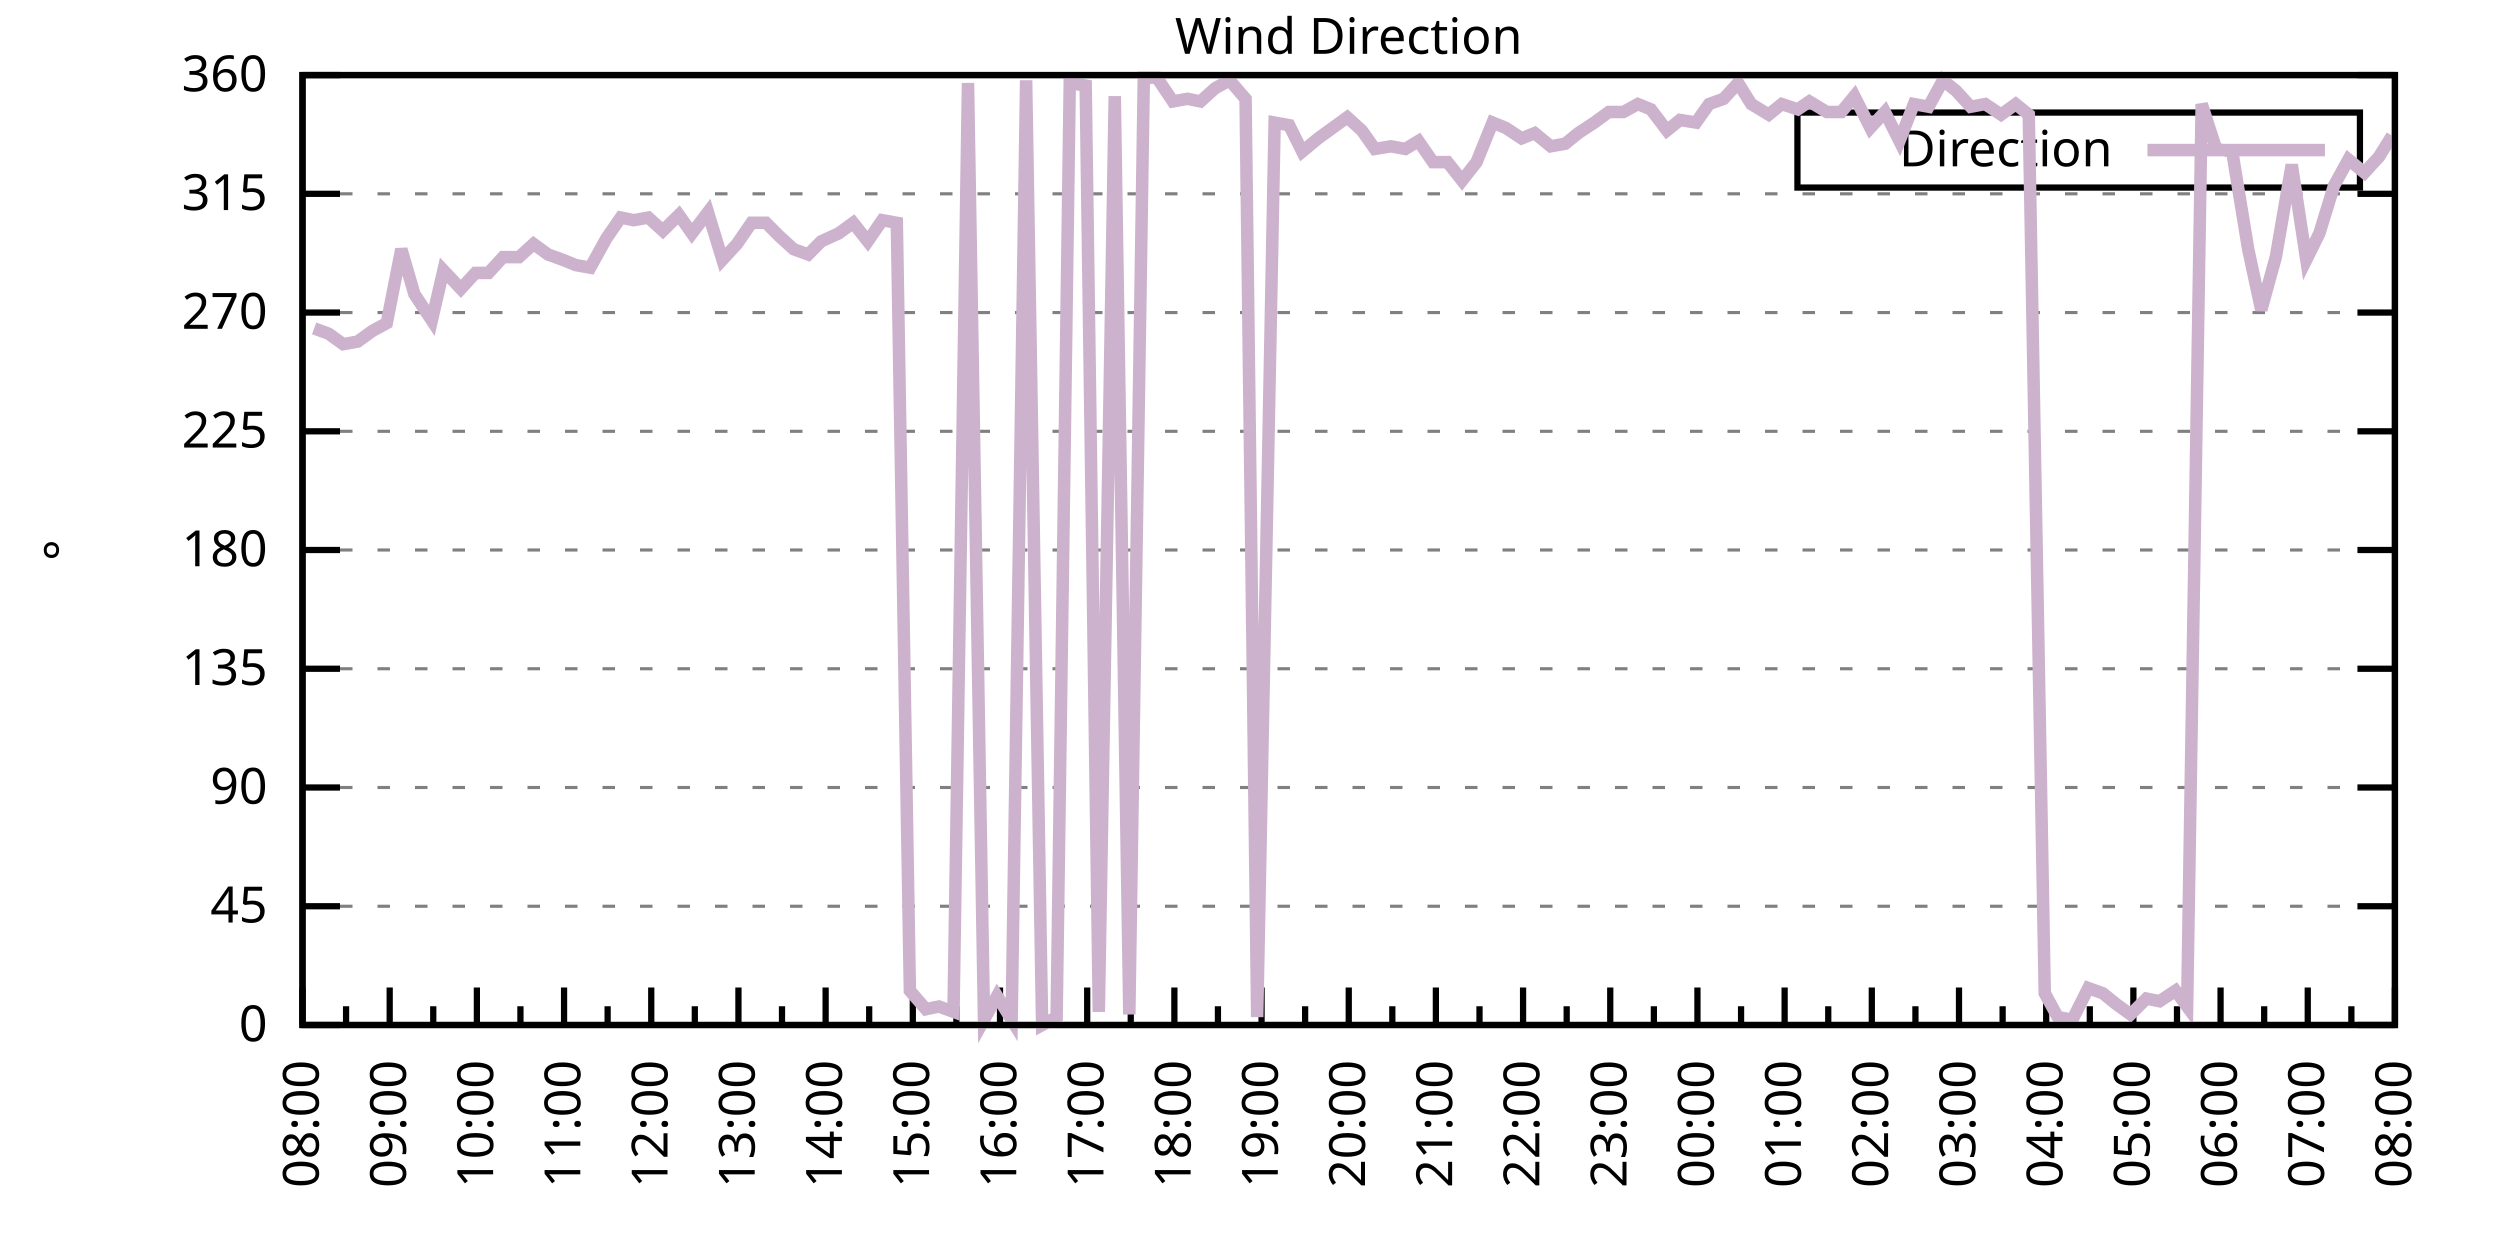
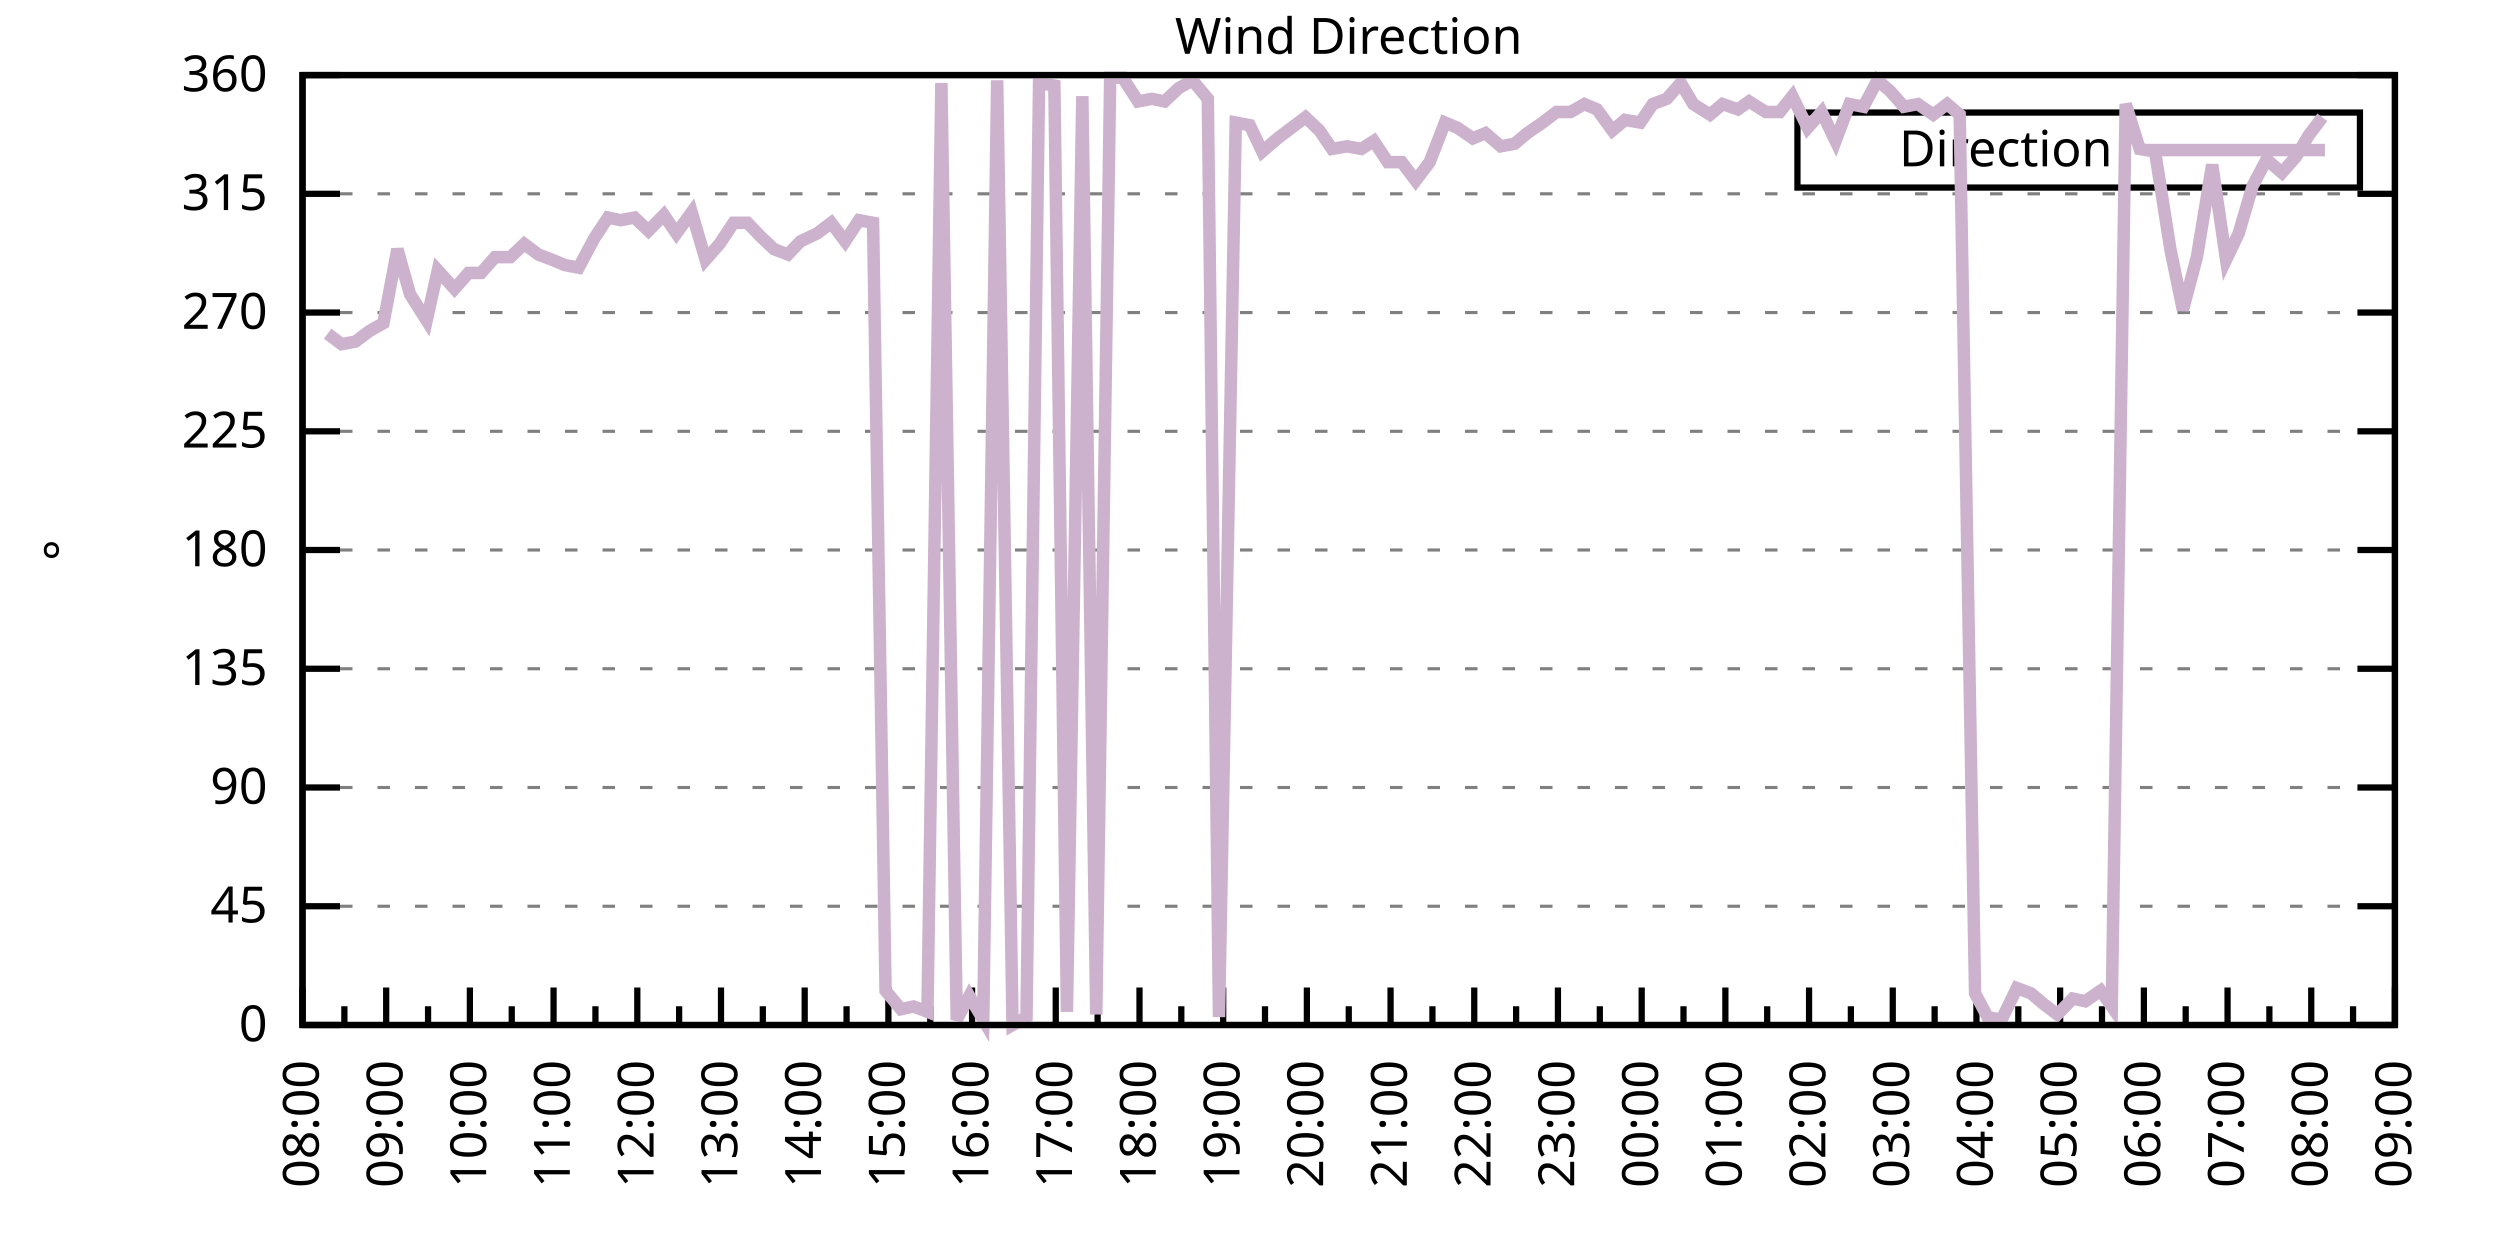
<svg xmlns="http://www.w3.org/2000/svg" xmlns:xlink="http://www.w3.org/1999/xlink" width="400" height="200" viewBox="0 0 400 200">
  <g id="gnuplot_canvas">
    <rect x="0" y="0" width="400" height="200" fill="none" />
    <defs>
      <circle id="gpDot" r="0.5" stroke-width="0.5" stroke="currentColor" />
      <path id="gpPt0" stroke-width="0.333" stroke="currentColor" d="M-1,0 h2 M0,-1 v2" />
      <path id="gpPt1" stroke-width="0.333" stroke="currentColor" d="M-1,-1 L1,1 M1,-1 L-1,1" />
      <path id="gpPt2" stroke-width="0.333" stroke="currentColor" d="M-1,0 L1,0 M0,-1 L0,1 M-1,-1 L1,1 M-1,1 L1,-1" />
      <rect id="gpPt3" stroke-width="0.333" stroke="currentColor" x="-1" y="-1" width="2" height="2" />
      <rect id="gpPt4" stroke-width="0.333" stroke="currentColor" fill="currentColor" x="-1" y="-1" width="2" height="2" />
      <circle id="gpPt5" stroke-width="0.333" stroke="currentColor" cx="0" cy="0" r="1" />
      <use xlink:href="#gpPt5" id="gpPt6" fill="currentColor" stroke="none" />
      <path id="gpPt7" stroke-width="0.333" stroke="currentColor" d="M0,-1.33 L-1.33,0.67 L1.33,0.67 z" />
      <use xlink:href="#gpPt7" id="gpPt8" fill="currentColor" stroke="none" />
      <use xlink:href="#gpPt7" id="gpPt9" stroke="currentColor" transform="rotate(180)" />
      <use xlink:href="#gpPt9" id="gpPt10" fill="currentColor" stroke="none" />
      <use xlink:href="#gpPt3" id="gpPt11" stroke="currentColor" transform="rotate(45)" />
      <use xlink:href="#gpPt11" id="gpPt12" fill="currentColor" stroke="none" />
      <path id="gpPt13" stroke-width="0.333" stroke="currentColor" d="M0,1.330 L1.265,0.411 L0.782,-1.067 L-0.782,-1.076 L-1.265,0.411 z" />
      <use xlink:href="#gpPt13" id="gpPt14" fill="currentColor" stroke="none" />
      <filter id="textbox" filterUnits="objectBoundingBox" x="0" y="0" height="1" width="1">
        <feFlood flood-color="white" flood-opacity="1" result="bgnd" />
        <feComposite in="SourceGraphic" in2="bgnd" operator="atop" />
      </filter>
      <filter id="greybox" filterUnits="objectBoundingBox" x="0" y="0" height="1" width="1">
        <feFlood flood-color="lightgrey" flood-opacity="1" result="grey" />
        <feComposite in="SourceGraphic" in2="grey" operator="atop" />
      </filter>
    </defs>
    <g fill="none" color="white" stroke="currentColor" stroke-width="1.00" stroke-linecap="butt" stroke-linejoin="miter">
</g>
    <g fill="none" color="black" stroke="currentColor" stroke-width="1.00" stroke-linecap="butt" stroke-linejoin="miter">
      <g stroke="none" shape-rendering="crispEdges">
        <polygon fill="rgb(255, 255, 255)" points="48.40,164.00 383.18,164.00 383.18,12.02 48.40,12.02 " />
      </g>
    </g>
    <g fill="none" color="black" stroke="currentColor" stroke-width="1.00" stroke-linecap="butt" stroke-linejoin="miter">
</g>
    <g fill="none" color="black" stroke="black" stroke-width="0.50" stroke-linecap="butt" stroke-linejoin="miter">
</g>
    <g fill="none" color="gray" stroke="currentColor" stroke-width="0.50" stroke-linecap="butt" stroke-linejoin="miter">
      <path stroke="gray" stroke-dasharray="2,4" class="gridline" d="M48.40,164.00 L383.19,164.00  " />
    </g>
    <g fill="none" color="gray" stroke="gray" stroke-width="1.00" stroke-linecap="butt" stroke-linejoin="miter">
</g>
    <g fill="none" color="black" stroke="currentColor" stroke-width="1.00" stroke-linecap="butt" stroke-linejoin="miter">
      <path stroke="black" d="M48.40,164.00 L54.40,164.00 M383.19,164.00 L377.19,164.00  " />
      <g transform="translate(42.80,166.60)" stroke="none" fill="black" font-family="Sans" font-size="8.00" text-anchor="end">
        <text>
          <tspan font-family="Sans"> 0</tspan>
        </text>
      </g>
    </g>
    <g fill="none" color="black" stroke="currentColor" stroke-width="1.00" stroke-linecap="butt" stroke-linejoin="miter">
</g>
    <g fill="none" color="black" stroke="black" stroke-width="0.50" stroke-linecap="butt" stroke-linejoin="miter">
</g>
    <g fill="none" color="gray" stroke="currentColor" stroke-width="0.50" stroke-linecap="butt" stroke-linejoin="miter">
      <path stroke="gray" stroke-dasharray="2,4" class="gridline" d="M48.40,145.00 L383.19,145.00  " />
    </g>
    <g fill="none" color="gray" stroke="gray" stroke-width="1.00" stroke-linecap="butt" stroke-linejoin="miter">
</g>
    <g fill="none" color="black" stroke="currentColor" stroke-width="1.00" stroke-linecap="butt" stroke-linejoin="miter">
      <path stroke="black" d="M48.40,145.00 L54.40,145.00 M383.19,145.00 L377.19,145.00  " />
      <g transform="translate(42.80,147.60)" stroke="none" fill="black" font-family="Sans" font-size="8.00" text-anchor="end">
        <text>
          <tspan font-family="Sans"> 45</tspan>
        </text>
      </g>
    </g>
    <g fill="none" color="black" stroke="currentColor" stroke-width="1.00" stroke-linecap="butt" stroke-linejoin="miter">
</g>
    <g fill="none" color="black" stroke="black" stroke-width="0.50" stroke-linecap="butt" stroke-linejoin="miter">
</g>
    <g fill="none" color="gray" stroke="currentColor" stroke-width="0.50" stroke-linecap="butt" stroke-linejoin="miter">
      <path stroke="gray" stroke-dasharray="2,4" class="gridline" d="M48.40,126.00 L383.19,126.00  " />
    </g>
    <g fill="none" color="gray" stroke="gray" stroke-width="1.00" stroke-linecap="butt" stroke-linejoin="miter">
</g>
    <g fill="none" color="black" stroke="currentColor" stroke-width="1.00" stroke-linecap="butt" stroke-linejoin="miter">
      <path stroke="black" d="M48.40,126.00 L54.40,126.00 M383.19,126.00 L377.19,126.00  " />
      <g transform="translate(42.80,128.60)" stroke="none" fill="black" font-family="Sans" font-size="8.00" text-anchor="end">
        <text>
          <tspan font-family="Sans"> 90</tspan>
        </text>
      </g>
    </g>
    <g fill="none" color="black" stroke="currentColor" stroke-width="1.00" stroke-linecap="butt" stroke-linejoin="miter">
</g>
    <g fill="none" color="black" stroke="black" stroke-width="0.50" stroke-linecap="butt" stroke-linejoin="miter">
</g>
    <g fill="none" color="gray" stroke="currentColor" stroke-width="0.50" stroke-linecap="butt" stroke-linejoin="miter">
      <path stroke="gray" stroke-dasharray="2,4" class="gridline" d="M48.40,107.00 L383.19,107.00  " />
    </g>
    <g fill="none" color="gray" stroke="gray" stroke-width="1.00" stroke-linecap="butt" stroke-linejoin="miter">
</g>
    <g fill="none" color="black" stroke="currentColor" stroke-width="1.00" stroke-linecap="butt" stroke-linejoin="miter">
      <path stroke="black" d="M48.40,107.00 L54.40,107.00 M383.19,107.00 L377.19,107.00  " />
      <g transform="translate(42.80,109.60)" stroke="none" fill="black" font-family="Sans" font-size="8.00" text-anchor="end">
        <text>
          <tspan font-family="Sans"> 135</tspan>
        </text>
      </g>
    </g>
    <g fill="none" color="black" stroke="currentColor" stroke-width="1.00" stroke-linecap="butt" stroke-linejoin="miter">
</g>
    <g fill="none" color="black" stroke="black" stroke-width="0.50" stroke-linecap="butt" stroke-linejoin="miter">
</g>
    <g fill="none" color="gray" stroke="currentColor" stroke-width="0.50" stroke-linecap="butt" stroke-linejoin="miter">
      <path stroke="gray" stroke-dasharray="2,4" class="gridline" d="M48.40,88.00 L383.19,88.00  " />
    </g>
    <g fill="none" color="gray" stroke="gray" stroke-width="1.00" stroke-linecap="butt" stroke-linejoin="miter">
</g>
    <g fill="none" color="black" stroke="currentColor" stroke-width="1.00" stroke-linecap="butt" stroke-linejoin="miter">
      <path stroke="black" d="M48.40,88.00 L54.40,88.00 M383.19,88.00 L377.19,88.00  " />
      <g transform="translate(42.80,90.60)" stroke="none" fill="black" font-family="Sans" font-size="8.00" text-anchor="end">
        <text>
          <tspan font-family="Sans"> 180</tspan>
        </text>
      </g>
    </g>
    <g fill="none" color="black" stroke="currentColor" stroke-width="1.00" stroke-linecap="butt" stroke-linejoin="miter">
</g>
    <g fill="none" color="black" stroke="black" stroke-width="0.50" stroke-linecap="butt" stroke-linejoin="miter">
</g>
    <g fill="none" color="gray" stroke="currentColor" stroke-width="0.50" stroke-linecap="butt" stroke-linejoin="miter">
      <path stroke="gray" stroke-dasharray="2,4" class="gridline" d="M48.40,69.01 L383.19,69.01  " />
    </g>
    <g fill="none" color="gray" stroke="gray" stroke-width="1.00" stroke-linecap="butt" stroke-linejoin="miter">
</g>
    <g fill="none" color="black" stroke="currentColor" stroke-width="1.00" stroke-linecap="butt" stroke-linejoin="miter">
      <path stroke="black" d="M48.40,69.01 L54.40,69.01 M383.19,69.01 L377.19,69.01  " />
      <g transform="translate(42.80,71.61)" stroke="none" fill="black" font-family="Sans" font-size="8.00" text-anchor="end">
        <text>
          <tspan font-family="Sans"> 225</tspan>
        </text>
      </g>
    </g>
    <g fill="none" color="black" stroke="currentColor" stroke-width="1.00" stroke-linecap="butt" stroke-linejoin="miter">
</g>
    <g fill="none" color="black" stroke="black" stroke-width="0.50" stroke-linecap="butt" stroke-linejoin="miter">
</g>
    <g fill="none" color="gray" stroke="currentColor" stroke-width="0.50" stroke-linecap="butt" stroke-linejoin="miter">
      <path stroke="gray" stroke-dasharray="2,4" class="gridline" d="M48.40,50.01 L383.19,50.01  " />
    </g>
    <g fill="none" color="gray" stroke="gray" stroke-width="1.00" stroke-linecap="butt" stroke-linejoin="miter">
</g>
    <g fill="none" color="black" stroke="currentColor" stroke-width="1.00" stroke-linecap="butt" stroke-linejoin="miter">
      <path stroke="black" d="M48.40,50.01 L54.40,50.01 M383.19,50.01 L377.19,50.01  " />
      <g transform="translate(42.80,52.61)" stroke="none" fill="black" font-family="Sans" font-size="8.00" text-anchor="end">
        <text>
          <tspan font-family="Sans"> 270</tspan>
        </text>
      </g>
    </g>
    <g fill="none" color="black" stroke="currentColor" stroke-width="1.00" stroke-linecap="butt" stroke-linejoin="miter">
</g>
    <g fill="none" color="black" stroke="black" stroke-width="0.50" stroke-linecap="butt" stroke-linejoin="miter">
</g>
    <g fill="none" color="gray" stroke="currentColor" stroke-width="0.50" stroke-linecap="butt" stroke-linejoin="miter">
      <path stroke="gray" stroke-dasharray="2,4" class="gridline" d="M48.40,31.01 L383.19,31.01  " />
    </g>
    <g fill="none" color="gray" stroke="gray" stroke-width="1.00" stroke-linecap="butt" stroke-linejoin="miter">
</g>
    <g fill="none" color="black" stroke="currentColor" stroke-width="1.00" stroke-linecap="butt" stroke-linejoin="miter">
      <path stroke="black" d="M48.40,31.01 L54.40,31.01 M383.19,31.01 L377.19,31.01  " />
      <g transform="translate(42.80,33.61)" stroke="none" fill="black" font-family="Sans" font-size="8.00" text-anchor="end">
        <text>
          <tspan font-family="Sans"> 315</tspan>
        </text>
      </g>
    </g>
    <g fill="none" color="black" stroke="currentColor" stroke-width="1.00" stroke-linecap="butt" stroke-linejoin="miter">
</g>
    <g fill="none" color="black" stroke="black" stroke-width="0.50" stroke-linecap="butt" stroke-linejoin="miter">
</g>
    <g fill="none" color="gray" stroke="currentColor" stroke-width="0.50" stroke-linecap="butt" stroke-linejoin="miter">
      <path stroke="gray" stroke-dasharray="2,4" class="gridline" d="M48.40,12.01 L383.19,12.01  " />
    </g>
    <g fill="none" color="gray" stroke="gray" stroke-width="1.00" stroke-linecap="butt" stroke-linejoin="miter">
</g>
    <g fill="none" color="black" stroke="currentColor" stroke-width="1.00" stroke-linecap="butt" stroke-linejoin="miter">
      <path stroke="black" d="M48.40,12.01 L54.40,12.01 M383.19,12.01 L377.19,12.01  " />
      <g transform="translate(42.80,14.61)" stroke="none" fill="black" font-family="Sans" font-size="8.00" text-anchor="end">
        <text>
          <tspan font-family="Sans"> 360</tspan>
        </text>
      </g>
    </g>
    <g fill="none" color="black" stroke="currentColor" stroke-width="1.00" stroke-linecap="butt" stroke-linejoin="miter">
      <path stroke="black" d="M48.40,164.00 L48.40,158.00  " />
      <g transform="translate(51.00,169.60) rotate(270)" stroke="none" fill="black" font-family="Sans" font-size="8.00" text-anchor="end">
        <text>
          <tspan font-family="Sans">08:00</tspan>
        </text>
      </g>
    </g>
    <g fill="none" color="black" stroke="currentColor" stroke-width="1.00" stroke-linecap="butt" stroke-linejoin="miter">
-       <path stroke="black" d="M55.37,164.00 L55.37,161.00 M62.35,164.00 L62.35,158.00  " />
-       <g transform="translate(64.95,169.60) rotate(270)" stroke="none" fill="black" font-family="Sans" font-size="8.00" text-anchor="end">
+       <path stroke="black" d="M55.10,164.00 L55.10,161.00 M61.79,164.00 L61.79,158.00  " />
+       <g transform="translate(64.39,169.60) rotate(270)" stroke="none" fill="black" font-family="Sans" font-size="8.00" text-anchor="end">
        <text>
          <tspan font-family="Sans">09:00</tspan>
        </text>
      </g>
    </g>
    <g fill="none" color="black" stroke="currentColor" stroke-width="1.00" stroke-linecap="butt" stroke-linejoin="miter">
-       <path stroke="black" d="M69.32,164.00 L69.32,161.00 M76.30,164.00 L76.30,158.00  " />
-       <g transform="translate(78.90,169.60) rotate(270)" stroke="none" fill="black" font-family="Sans" font-size="8.00" text-anchor="end">
+       <path stroke="black" d="M68.49,164.00 L68.49,161.00 M75.18,164.00 L75.18,158.00  " />
+       <g transform="translate(77.78,169.60) rotate(270)" stroke="none" fill="black" font-family="Sans" font-size="8.00" text-anchor="end">
        <text>
          <tspan font-family="Sans">10:00</tspan>
        </text>
      </g>
    </g>
    <g fill="none" color="black" stroke="currentColor" stroke-width="1.00" stroke-linecap="butt" stroke-linejoin="miter">
-       <path stroke="black" d="M83.27,164.00 L83.27,161.00 M90.25,164.00 L90.25,158.00  " />
-       <g transform="translate(92.85,169.60) rotate(270)" stroke="none" fill="black" font-family="Sans" font-size="8.00" text-anchor="end">
+       <path stroke="black" d="M81.88,164.00 L81.88,161.00 M88.57,164.00 L88.57,158.00  " />
+       <g transform="translate(91.17,169.60) rotate(270)" stroke="none" fill="black" font-family="Sans" font-size="8.00" text-anchor="end">
        <text>
          <tspan font-family="Sans">11:00</tspan>
        </text>
      </g>
    </g>
    <g fill="none" color="black" stroke="currentColor" stroke-width="1.00" stroke-linecap="butt" stroke-linejoin="miter">
-       <path stroke="black" d="M97.22,164.00 L97.22,161.00 M104.20,164.00 L104.20,158.00  " />
-       <g transform="translate(106.80,169.60) rotate(270)" stroke="none" fill="black" font-family="Sans" font-size="8.00" text-anchor="end">
+       <path stroke="black" d="M95.27,164.00 L95.27,161.00 M101.97,164.00 L101.97,158.00  " />
+       <g transform="translate(104.57,169.60) rotate(270)" stroke="none" fill="black" font-family="Sans" font-size="8.00" text-anchor="end">
        <text>
          <tspan font-family="Sans">12:00</tspan>
        </text>
      </g>
    </g>
    <g fill="none" color="black" stroke="currentColor" stroke-width="1.00" stroke-linecap="butt" stroke-linejoin="miter">
-       <path stroke="black" d="M111.17,164.00 L111.17,161.00 M118.15,164.00 L118.15,158.00  " />
-       <g transform="translate(120.75,169.60) rotate(270)" stroke="none" fill="black" font-family="Sans" font-size="8.00" text-anchor="end">
+       <path stroke="black" d="M108.66,164.00 L108.66,161.00 M115.36,164.00 L115.36,158.00  " />
+       <g transform="translate(117.96,169.60) rotate(270)" stroke="none" fill="black" font-family="Sans" font-size="8.00" text-anchor="end">
        <text>
          <tspan font-family="Sans">13:00</tspan>
        </text>
      </g>
    </g>
    <g fill="none" color="black" stroke="currentColor" stroke-width="1.00" stroke-linecap="butt" stroke-linejoin="miter">
-       <path stroke="black" d="M125.12,164.00 L125.12,161.00 M132.10,164.00 L132.10,158.00  " />
-       <g transform="translate(134.70,169.60) rotate(270)" stroke="none" fill="black" font-family="Sans" font-size="8.00" text-anchor="end">
+       <path stroke="black" d="M122.05,164.00 L122.05,161.00 M128.75,164.00 L128.75,158.00  " />
+       <g transform="translate(131.35,169.60) rotate(270)" stroke="none" fill="black" font-family="Sans" font-size="8.00" text-anchor="end">
        <text>
          <tspan font-family="Sans">14:00</tspan>
        </text>
      </g>
    </g>
    <g fill="none" color="black" stroke="currentColor" stroke-width="1.00" stroke-linecap="butt" stroke-linejoin="miter">
-       <path stroke="black" d="M139.07,164.00 L139.07,161.00 M146.05,164.00 L146.05,158.00  " />
-       <g transform="translate(148.65,169.60) rotate(270)" stroke="none" fill="black" font-family="Sans" font-size="8.00" text-anchor="end">
+       <path stroke="black" d="M135.45,164.00 L135.45,161.00 M142.14,164.00 L142.14,158.00  " />
+       <g transform="translate(144.74,169.60) rotate(270)" stroke="none" fill="black" font-family="Sans" font-size="8.00" text-anchor="end">
        <text>
          <tspan font-family="Sans">15:00</tspan>
        </text>
      </g>
    </g>
    <g fill="none" color="black" stroke="currentColor" stroke-width="1.00" stroke-linecap="butt" stroke-linejoin="miter">
-       <path stroke="black" d="M153.02,164.00 L153.02,161.00 M160.00,164.00 L160.00,158.00  " />
-       <g transform="translate(162.60,169.60) rotate(270)" stroke="none" fill="black" font-family="Sans" font-size="8.00" text-anchor="end">
+       <path stroke="black" d="M148.84,164.00 L148.84,161.00 M155.53,164.00 L155.53,158.00  " />
+       <g transform="translate(158.13,169.60) rotate(270)" stroke="none" fill="black" font-family="Sans" font-size="8.00" text-anchor="end">
        <text>
          <tspan font-family="Sans">16:00</tspan>
        </text>
      </g>
    </g>
    <g fill="none" color="black" stroke="currentColor" stroke-width="1.00" stroke-linecap="butt" stroke-linejoin="miter">
-       <path stroke="black" d="M166.97,164.00 L166.97,161.00 M173.95,164.00 L173.95,158.00  " />
-       <g transform="translate(176.55,169.60) rotate(270)" stroke="none" fill="black" font-family="Sans" font-size="8.00" text-anchor="end">
+       <path stroke="black" d="M162.23,164.00 L162.23,161.00 M168.92,164.00 L168.92,158.00  " />
+       <g transform="translate(171.52,169.60) rotate(270)" stroke="none" fill="black" font-family="Sans" font-size="8.00" text-anchor="end">
        <text>
          <tspan font-family="Sans">17:00</tspan>
        </text>
      </g>
    </g>
    <g fill="none" color="black" stroke="currentColor" stroke-width="1.00" stroke-linecap="butt" stroke-linejoin="miter">
-       <path stroke="black" d="M180.92,164.00 L180.92,161.00 M187.90,164.00 L187.90,158.00  " />
-       <g transform="translate(190.50,169.60) rotate(270)" stroke="none" fill="black" font-family="Sans" font-size="8.00" text-anchor="end">
+       <path stroke="black" d="M175.62,164.00 L175.62,161.00 M182.32,164.00 L182.32,158.00  " />
+       <g transform="translate(184.92,169.60) rotate(270)" stroke="none" fill="black" font-family="Sans" font-size="8.00" text-anchor="end">
        <text>
          <tspan font-family="Sans">18:00</tspan>
        </text>
      </g>
    </g>
    <g fill="none" color="black" stroke="currentColor" stroke-width="1.00" stroke-linecap="butt" stroke-linejoin="miter">
-       <path stroke="black" d="M194.87,164.00 L194.87,161.00 M201.85,164.00 L201.85,158.00  " />
-       <g transform="translate(204.45,169.60) rotate(270)" stroke="none" fill="black" font-family="Sans" font-size="8.00" text-anchor="end">
+       <path stroke="black" d="M189.01,164.00 L189.01,161.00 M195.71,164.00 L195.71,158.00  " />
+       <g transform="translate(198.31,169.60) rotate(270)" stroke="none" fill="black" font-family="Sans" font-size="8.00" text-anchor="end">
        <text>
          <tspan font-family="Sans">19:00</tspan>
        </text>
      </g>
    </g>
    <g fill="none" color="black" stroke="currentColor" stroke-width="1.00" stroke-linecap="butt" stroke-linejoin="miter">
-       <path stroke="black" d="M208.82,164.00 L208.82,161.00 M215.80,164.00 L215.80,158.00  " />
-       <g transform="translate(218.40,169.60) rotate(270)" stroke="none" fill="black" font-family="Sans" font-size="8.00" text-anchor="end">
+       <path stroke="black" d="M202.40,164.00 L202.40,161.00 M209.10,164.00 L209.10,158.00  " />
+       <g transform="translate(211.70,169.60) rotate(270)" stroke="none" fill="black" font-family="Sans" font-size="8.00" text-anchor="end">
        <text>
          <tspan font-family="Sans">20:00</tspan>
        </text>
      </g>
    </g>
    <g fill="none" color="black" stroke="currentColor" stroke-width="1.00" stroke-linecap="butt" stroke-linejoin="miter">
-       <path stroke="black" d="M222.77,164.00 L222.77,161.00 M229.74,164.00 L229.74,158.00  " />
-       <g transform="translate(232.34,169.60) rotate(270)" stroke="none" fill="black" font-family="Sans" font-size="8.00" text-anchor="end">
+       <path stroke="black" d="M215.80,164.00 L215.80,161.00 M222.49,164.00 L222.49,158.00  " />
+       <g transform="translate(225.09,169.60) rotate(270)" stroke="none" fill="black" font-family="Sans" font-size="8.00" text-anchor="end">
        <text>
          <tspan font-family="Sans">21:00</tspan>
        </text>
      </g>
    </g>
    <g fill="none" color="black" stroke="currentColor" stroke-width="1.00" stroke-linecap="butt" stroke-linejoin="miter">
-       <path stroke="black" d="M236.72,164.00 L236.72,161.00 M243.69,164.00 L243.69,158.00  " />
-       <g transform="translate(246.29,169.60) rotate(270)" stroke="none" fill="black" font-family="Sans" font-size="8.00" text-anchor="end">
+       <path stroke="black" d="M229.19,164.00 L229.19,161.00 M235.88,164.00 L235.88,158.00  " />
+       <g transform="translate(238.48,169.60) rotate(270)" stroke="none" fill="black" font-family="Sans" font-size="8.00" text-anchor="end">
        <text>
          <tspan font-family="Sans">22:00</tspan>
        </text>
      </g>
    </g>
    <g fill="none" color="black" stroke="currentColor" stroke-width="1.00" stroke-linecap="butt" stroke-linejoin="miter">
-       <path stroke="black" d="M250.67,164.00 L250.67,161.00 M257.64,164.00 L257.64,158.00  " />
-       <g transform="translate(260.24,169.60) rotate(270)" stroke="none" fill="black" font-family="Sans" font-size="8.00" text-anchor="end">
+       <path stroke="black" d="M242.58,164.00 L242.58,161.00 M249.27,164.00 L249.27,158.00  " />
+       <g transform="translate(251.87,169.60) rotate(270)" stroke="none" fill="black" font-family="Sans" font-size="8.00" text-anchor="end">
        <text>
          <tspan font-family="Sans">23:00</tspan>
        </text>
      </g>
    </g>
    <g fill="none" color="black" stroke="currentColor" stroke-width="1.00" stroke-linecap="butt" stroke-linejoin="miter">
-       <path stroke="black" d="M264.62,164.00 L264.62,161.00 M271.59,164.00 L271.59,158.00  " />
-       <g transform="translate(274.19,169.60) rotate(270)" stroke="none" fill="black" font-family="Sans" font-size="8.00" text-anchor="end">
+       <path stroke="black" d="M255.97,164.00 L255.97,161.00 M262.67,164.00 L262.67,158.00  " />
+       <g transform="translate(265.27,169.60) rotate(270)" stroke="none" fill="black" font-family="Sans" font-size="8.00" text-anchor="end">
        <text>
          <tspan font-family="Sans">00:00</tspan>
        </text>
      </g>
    </g>
    <g fill="none" color="black" stroke="currentColor" stroke-width="1.00" stroke-linecap="butt" stroke-linejoin="miter">
-       <path stroke="black" d="M278.57,164.00 L278.57,161.00 M285.54,164.00 L285.54,158.00  " />
-       <g transform="translate(288.14,169.60) rotate(270)" stroke="none" fill="black" font-family="Sans" font-size="8.00" text-anchor="end">
+       <path stroke="black" d="M269.36,164.00 L269.36,161.00 M276.06,164.00 L276.06,158.00  " />
+       <g transform="translate(278.66,169.60) rotate(270)" stroke="none" fill="black" font-family="Sans" font-size="8.00" text-anchor="end">
        <text>
          <tspan font-family="Sans">01:00</tspan>
        </text>
      </g>
    </g>
    <g fill="none" color="black" stroke="currentColor" stroke-width="1.00" stroke-linecap="butt" stroke-linejoin="miter">
-       <path stroke="black" d="M292.52,164.00 L292.52,161.00 M299.49,164.00 L299.49,158.00  " />
-       <g transform="translate(302.09,169.60) rotate(270)" stroke="none" fill="black" font-family="Sans" font-size="8.00" text-anchor="end">
+       <path stroke="black" d="M282.75,164.00 L282.75,161.00 M289.45,164.00 L289.45,158.00  " />
+       <g transform="translate(292.05,169.60) rotate(270)" stroke="none" fill="black" font-family="Sans" font-size="8.00" text-anchor="end">
        <text>
          <tspan font-family="Sans">02:00</tspan>
        </text>
      </g>
    </g>
    <g fill="none" color="black" stroke="currentColor" stroke-width="1.00" stroke-linecap="butt" stroke-linejoin="miter">
-       <path stroke="black" d="M306.47,164.00 L306.47,161.00 M313.44,164.00 L313.44,158.00  " />
-       <g transform="translate(316.04,169.60) rotate(270)" stroke="none" fill="black" font-family="Sans" font-size="8.00" text-anchor="end">
+       <path stroke="black" d="M296.14,164.00 L296.14,161.00 M302.84,164.00 L302.84,158.00  " />
+       <g transform="translate(305.44,169.60) rotate(270)" stroke="none" fill="black" font-family="Sans" font-size="8.00" text-anchor="end">
        <text>
          <tspan font-family="Sans">03:00</tspan>
        </text>
      </g>
    </g>
    <g fill="none" color="black" stroke="currentColor" stroke-width="1.00" stroke-linecap="butt" stroke-linejoin="miter">
-       <path stroke="black" d="M320.42,164.00 L320.42,161.00 M327.39,164.00 L327.39,158.00  " />
-       <g transform="translate(329.99,169.60) rotate(270)" stroke="none" fill="black" font-family="Sans" font-size="8.00" text-anchor="end">
+       <path stroke="black" d="M309.54,164.00 L309.54,161.00 M316.23,164.00 L316.23,158.00  " />
+       <g transform="translate(318.83,169.60) rotate(270)" stroke="none" fill="black" font-family="Sans" font-size="8.00" text-anchor="end">
        <text>
          <tspan font-family="Sans">04:00</tspan>
        </text>
      </g>
    </g>
    <g fill="none" color="black" stroke="currentColor" stroke-width="1.00" stroke-linecap="butt" stroke-linejoin="miter">
-       <path stroke="black" d="M334.37,164.00 L334.37,161.00 M341.34,164.00 L341.34,158.00  " />
-       <g transform="translate(343.94,169.60) rotate(270)" stroke="none" fill="black" font-family="Sans" font-size="8.00" text-anchor="end">
+       <path stroke="black" d="M322.93,164.00 L322.93,161.00 M329.62,164.00 L329.62,158.00  " />
+       <g transform="translate(332.22,169.60) rotate(270)" stroke="none" fill="black" font-family="Sans" font-size="8.00" text-anchor="end">
        <text>
          <tspan font-family="Sans">05:00</tspan>
        </text>
      </g>
    </g>
    <g fill="none" color="black" stroke="currentColor" stroke-width="1.00" stroke-linecap="butt" stroke-linejoin="miter">
-       <path stroke="black" d="M348.32,164.00 L348.32,161.00 M355.29,164.00 L355.29,158.00  " />
-       <g transform="translate(357.89,169.60) rotate(270)" stroke="none" fill="black" font-family="Sans" font-size="8.00" text-anchor="end">
+       <path stroke="black" d="M336.32,164.00 L336.32,161.00 M343.02,164.00 L343.02,158.00  " />
+       <g transform="translate(345.62,169.60) rotate(270)" stroke="none" fill="black" font-family="Sans" font-size="8.00" text-anchor="end">
        <text>
          <tspan font-family="Sans">06:00</tspan>
        </text>
      </g>
    </g>
    <g fill="none" color="black" stroke="currentColor" stroke-width="1.00" stroke-linecap="butt" stroke-linejoin="miter">
-       <path stroke="black" d="M362.27,164.00 L362.27,161.00 M369.24,164.00 L369.24,158.00  " />
-       <g transform="translate(371.84,169.60) rotate(270)" stroke="none" fill="black" font-family="Sans" font-size="8.00" text-anchor="end">
+       <path stroke="black" d="M349.71,164.00 L349.71,161.00 M356.41,164.00 L356.41,158.00  " />
+       <g transform="translate(359.01,169.60) rotate(270)" stroke="none" fill="black" font-family="Sans" font-size="8.00" text-anchor="end">
        <text>
          <tspan font-family="Sans">07:00</tspan>
        </text>
      </g>
    </g>
    <g fill="none" color="black" stroke="currentColor" stroke-width="1.00" stroke-linecap="butt" stroke-linejoin="miter">
-       <path stroke="black" d="M376.22,164.00 L376.22,161.00 M383.19,164.00 L383.19,158.00  " />
+       <path stroke="black" d="M363.10,164.00 L363.10,161.00 M369.80,164.00 L369.80,158.00  " />
+       <g transform="translate(372.40,169.60) rotate(270)" stroke="none" fill="black" font-family="Sans" font-size="8.00" text-anchor="end">
+         <text>
+           <tspan font-family="Sans">08:00</tspan>
+         </text>
+       </g>
+     </g>
+     <g fill="none" color="black" stroke="currentColor" stroke-width="1.00" stroke-linecap="butt" stroke-linejoin="miter">
+       <path stroke="black" d="M376.49,164.00 L376.49,161.00 M383.19,164.00 L383.19,158.00  " />
      <g transform="translate(385.79,169.60) rotate(270)" stroke="none" fill="black" font-family="Sans" font-size="8.00" text-anchor="end">
        <text>
-           <tspan font-family="Sans">08:00</tspan>
+           <tspan font-family="Sans">09:00</tspan>
        </text>
      </g>
    </g>
    <g fill="none" color="black" stroke="currentColor" stroke-width="1.00" stroke-linecap="butt" stroke-linejoin="miter">
</g>
    <g fill="none" color="black" stroke="currentColor" stroke-width="1.00" stroke-linecap="butt" stroke-linejoin="miter">
      <path stroke="black" d="M48.40,12.01 L48.40,164.00 L383.19,164.00 L383.19,12.01 L48.40,12.01 Z  " />
    </g>
    <g fill="none" color="black" stroke="currentColor" stroke-width="1.00" stroke-linecap="butt" stroke-linejoin="miter">
      <g transform="translate(12.80,88.01) rotate(270)" stroke="none" fill="black" font-family="Sans" font-size="8.00" text-anchor="middle">
        <text>
          <tspan font-family="Sans">°</tspan>
        </text>
      </g>
    </g>
    <g fill="none" color="black" stroke="currentColor" stroke-width="1.00" stroke-linecap="butt" stroke-linejoin="miter">
</g>
    <g fill="none" color="black" stroke="currentColor" stroke-width="1.00" stroke-linecap="butt" stroke-linejoin="miter">
      <path stroke="black" d="M287.59,30.01 L287.59,18.01 L377.59,18.01 L377.59,30.01 L287.59,30.01 Z  " />
    </g>
    <g id="Wind_direction_plot_1">
      <g fill="none" color="white" stroke="black" stroke-width="2.00" stroke-linecap="butt" stroke-linejoin="miter">
</g>
      <g fill="none" color="black" stroke="currentColor" stroke-width="2.00" stroke-linecap="butt" stroke-linejoin="miter">
        <g transform="translate(337.99,26.61)" stroke="none" fill="black" font-family="Sans" font-size="8.00" text-anchor="end">
          <text>
            <tspan font-family="Sans">Direction</tspan>
          </text>
        </g>
      </g>
      <g fill="none" color="black" stroke="currentColor" stroke-width="2.00" stroke-linecap="butt" stroke-linejoin="miter">
-         <path stroke="rgb(204, 178, 204)" d="M343.59,24.01 L371.99,24.01 M50.26,52.54 L52.58,53.39 L54.91,55.07 L57.23,54.65 L59.56,52.96 L61.88,51.70   L64.21,39.87 L66.30,47.05 L69.09,51.27 L70.95,43.25 L73.74,46.21 L76.07,43.67 L78.16,43.67 L80.48,41.14   L83.04,41.14 L85.37,39.03 L87.69,40.72 L90.02,41.56 L92.11,42.41 L94.43,42.83 L96.99,38.19 L99.32,34.81   L101.41,35.23 L103.73,34.81 L106.06,36.92 L108.62,34.39 L110.71,37.34 L113.27,33.96 L115.59,41.56 L117.92,39.03   L120.24,35.65 L122.57,35.65 L124.66,37.76 L126.98,39.87 L129.31,40.72 L131.40,38.61 L134.19,37.34 L136.51,35.65   L138.84,38.61 L141.16,35.23 L143.49,35.65 L145.58,158.51 L148.14,161.47 L150.23,161.04 L152.56,161.89 L154.88,13.28   L157.44,163.16 L159.53,159.36 L161.86,163.16 L164.18,12.85 L166.74,164.00 L169.06,162.73 L171.16,13.28 L173.71,13.70   L175.81,161.89 L178.36,15.39 L180.69,162.31 L183.01,12.43 L185.11,12.43 L187.66,16.23 L189.99,15.81 L192.08,16.23   L194.41,14.12 L196.73,12.85 L199.29,15.81 L201.15,162.73 L203.94,19.61 L206.26,20.03 L208.36,24.25 L210.91,22.14   L213.24,20.45 L215.56,18.77 L217.89,20.88 L219.98,23.83 L222.54,23.41 L224.86,23.83 L226.95,22.56 L229.28,25.94   L231.60,25.94 L233.93,28.90 L236.25,25.94 L238.81,19.61 L240.90,20.45 L243.46,22.14 L245.55,21.30 L248.11,23.41   L250.44,22.99 L252.53,21.30 L255.09,19.61 L257.41,17.92 L259.74,17.92 L262.06,16.65 L264.15,17.50 L266.71,20.88   L268.80,19.19 L271.36,19.61 L273.45,16.65 L275.78,15.81 L278.10,13.28 L280.20,16.65 L282.99,18.34 L285.08,16.65   L287.64,17.50 L289.50,16.23 L292.29,17.92 L294.61,17.92 L296.70,15.39 L299.26,20.45 L301.58,17.92 L303.91,22.56   L306.23,16.65 L308.56,17.08 L310.88,12.85 L312.98,14.54 L315.30,17.08 L317.63,16.65 L320.18,18.34 L322.51,16.65   L324.60,18.34 L327.16,158.93 L329.25,162.73 L331.58,163.16 L334.13,158.09 L336.46,158.93 L338.55,160.62 L340.88,162.31   L343.43,159.78 L345.53,160.20 L348.08,158.51 L349.94,161.04 L352.27,16.65 L354.59,23.83 L357.15,24.25 L359.71,39.87   L361.80,49.59 L364.13,41.14 L366.68,26.36 L369.01,41.56 L371.10,37.34 L373.43,29.74 L375.75,25.52 L378.31,27.63   L380.63,25.10 L382.73,21.72  " />
+         <path stroke="rgb(204, 178, 204)" d="M343.59,24.01 L371.99,24.01 M52.42,53.39 L54.65,55.07 L56.88,54.65 L59.11,52.96 L61.35,51.70 L63.58,39.87   L65.59,47.05 L68.26,51.27 L70.05,43.25 L72.73,46.21 L74.96,43.67 L76.97,43.67 L79.20,41.14 L81.66,41.14   L83.89,39.03 L86.12,40.72 L88.35,41.56 L90.36,42.41 L92.59,42.83 L95.05,38.19 L97.28,34.81 L99.29,35.23   L101.52,34.81 L103.75,36.92 L106.21,34.39 L108.22,37.34 L110.67,33.96 L112.90,41.56 L115.13,39.03 L117.37,35.65   L119.60,35.65 L121.61,37.76 L123.84,39.87 L126.07,40.72 L128.08,38.61 L130.76,37.34 L132.99,35.65 L135.22,38.61   L137.45,35.23 L139.69,35.65 L141.69,158.51 L144.15,161.47 L146.16,161.04 L148.39,161.89 L150.62,13.28 L153.08,163.16   L155.09,159.36 L157.32,163.16 L159.55,12.85 L162.01,164.00 L164.24,162.73 L166.25,13.28 L168.70,13.70 L170.71,161.89   L173.17,15.39 L175.40,162.31 L177.63,12.43 L179.64,12.43 L182.09,16.23 L184.32,15.81 L186.33,16.23 L188.57,14.12   L190.80,12.85 L193.25,15.81 L195.04,162.73 L197.72,19.61 L199.95,20.03 L201.96,24.25 L204.41,22.14 L206.64,20.45   L208.88,18.77 L211.11,20.88 L213.12,23.83 L215.57,23.41 L217.80,23.83 L219.81,22.56 L222.04,25.94 L224.28,25.94   L226.51,28.90 L228.74,25.94 L231.20,19.61 L233.20,20.45 L235.66,22.14 L237.67,21.30 L240.12,23.41 L242.36,22.99   L244.36,21.30 L246.82,19.61 L249.05,17.92 L251.28,17.92 L253.51,16.65 L255.52,17.50 L257.98,20.88 L259.99,19.19   L262.44,19.61 L264.45,16.65 L266.68,15.81 L268.92,13.28 L270.92,16.65 L273.60,18.34 L275.61,16.65 L278.07,17.50   L279.85,16.23 L282.53,17.92 L284.76,17.92 L286.77,15.39 L289.23,20.45 L291.46,17.92 L293.69,22.56 L295.92,16.65   L298.15,17.08 L300.39,12.85 L302.39,14.54 L304.63,17.08 L306.86,16.65 L309.31,18.34 L311.54,16.65 L313.55,18.34   L316.01,158.93 L318.02,162.73 L320.25,163.16 L322.70,158.09 L324.94,158.93 L326.95,160.62 L329.18,162.31 L331.63,159.78   L333.64,160.20 L336.10,158.51 L337.88,161.04 L340.11,16.65 L342.35,23.83 L344.80,24.25 L347.26,39.87 L349.26,49.59   L351.50,41.14 L353.95,26.36 L356.18,41.56 L358.19,37.34 L360.42,29.74 L362.66,25.52 L365.11,27.63 L367.34,25.10   L369.35,21.72 L371.58,18.77  " />
      </g>
    </g>
    <g fill="none" color="black" stroke="currentColor" stroke-width="2.00" stroke-linecap="butt" stroke-linejoin="miter">
</g>
    <g fill="none" color="black" stroke="black" stroke-width="1.00" stroke-linecap="butt" stroke-linejoin="miter">
</g>
    <g fill="none" color="black" stroke="currentColor" stroke-width="1.00" stroke-linecap="butt" stroke-linejoin="miter">
      <path stroke="black" d="M48.40,12.01 L48.40,164.00 L383.19,164.00 L383.19,12.01 L48.40,12.01 Z  " />
    </g>
    <g fill="none" color="black" stroke="currentColor" stroke-width="1.00" stroke-linecap="butt" stroke-linejoin="miter">
      <g transform="translate(215.79,8.61)" stroke="none" fill="black" font-family="Sans" font-size="8.00" text-anchor="middle">
        <text>
          <tspan font-family="Sans">Wind Direction</tspan>
        </text>
      </g>
    </g>
    <g fill="none" color="black" stroke="currentColor" stroke-width="1.00" stroke-linecap="butt" stroke-linejoin="miter">
</g>
  </g>
</svg>
